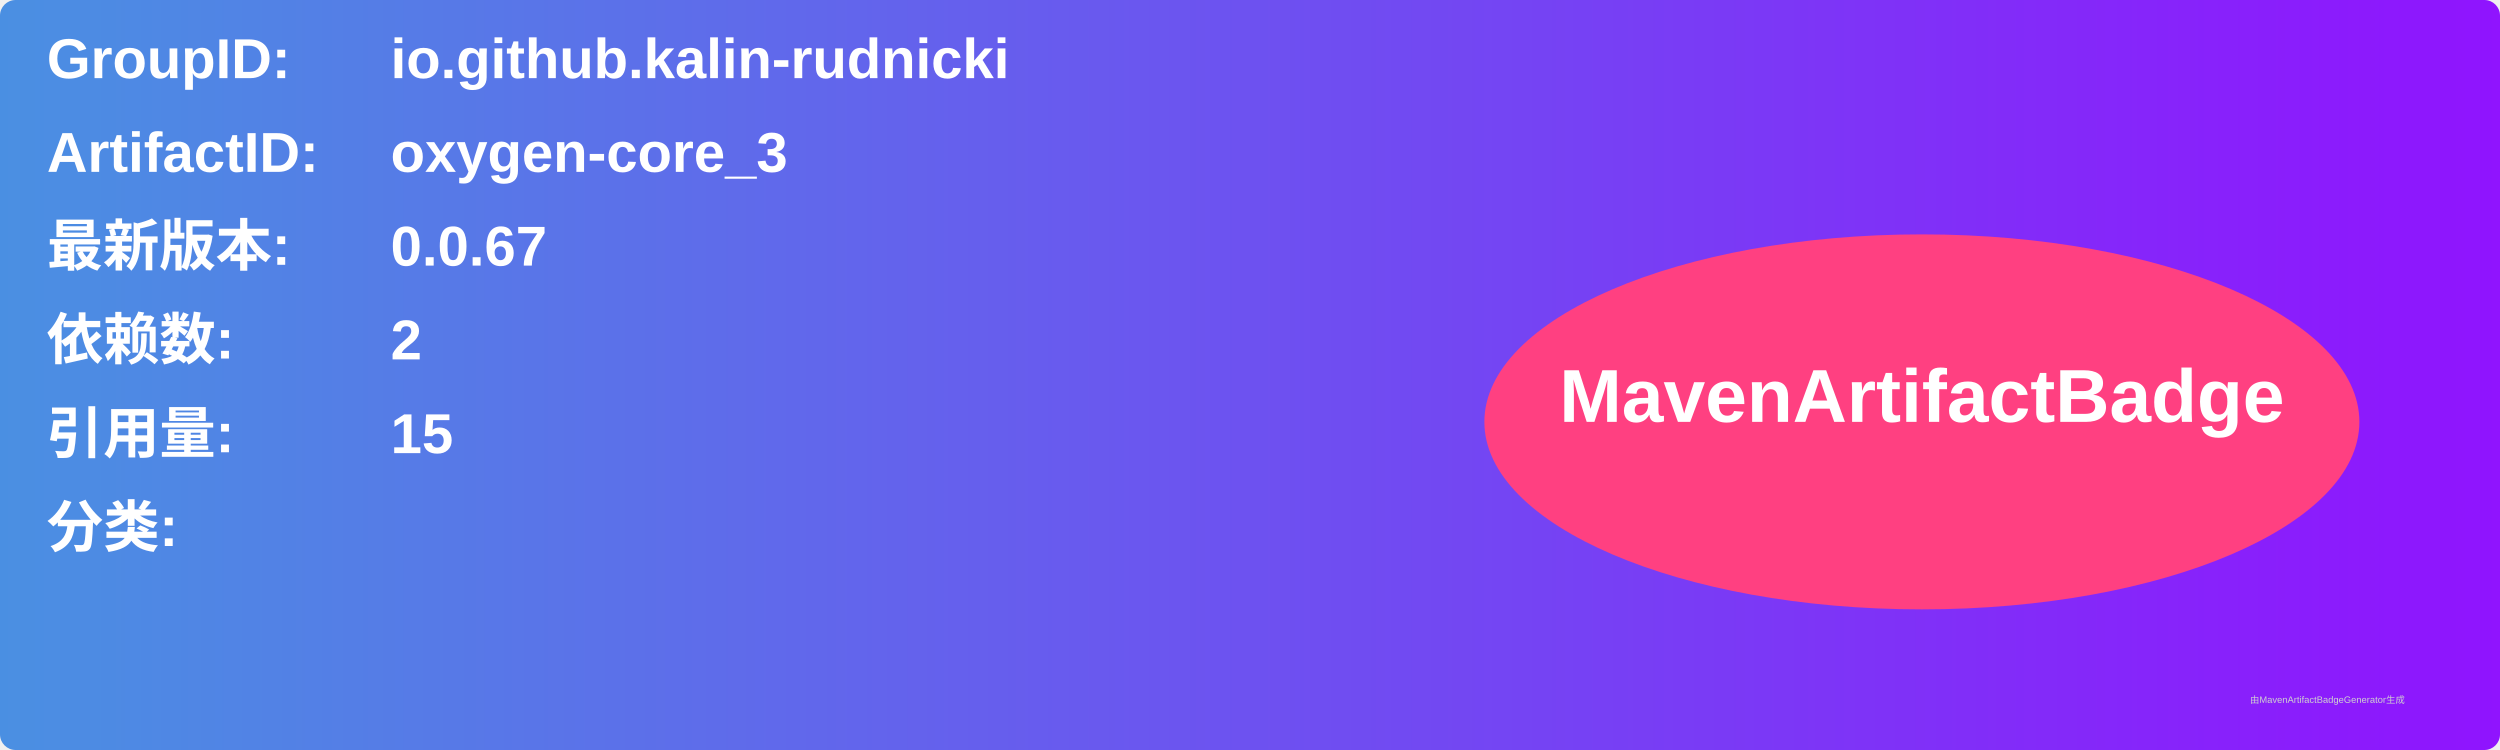
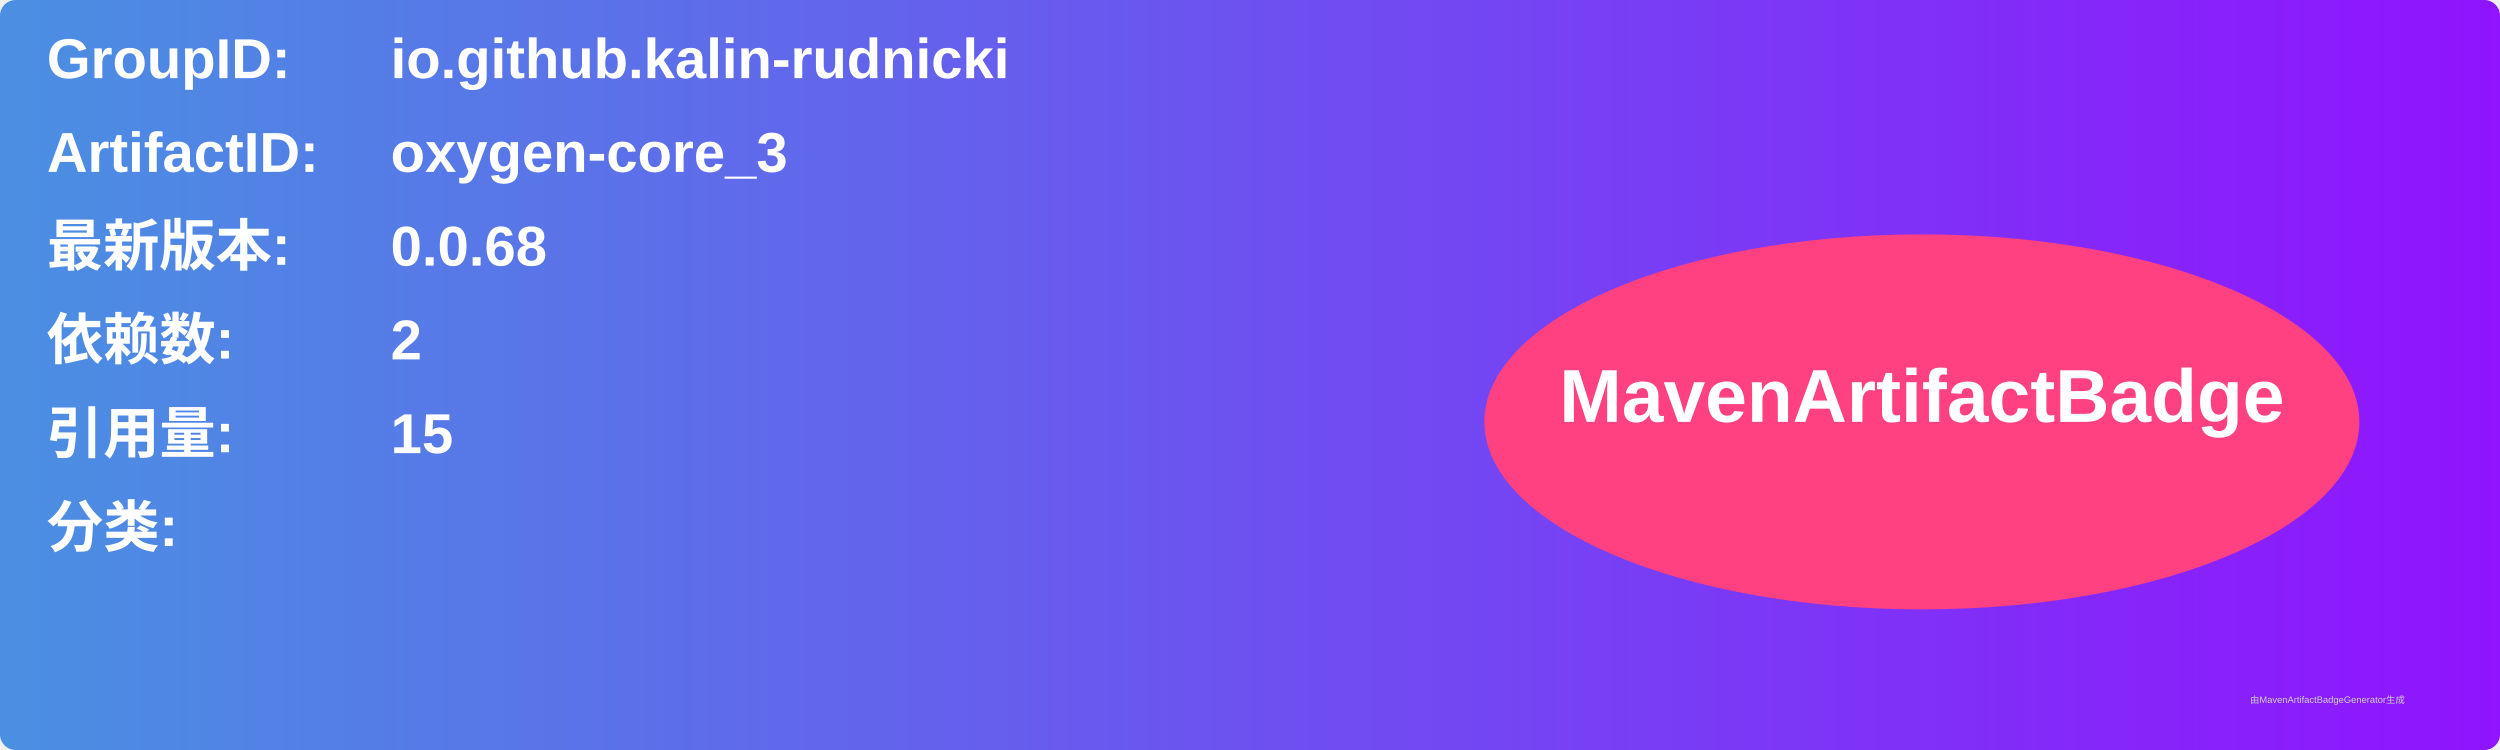
<svg xmlns="http://www.w3.org/2000/svg" width="800" height="240" viewBox="0 0 800 240">
  <linearGradient id="grad" x1="0%" y1="0%" x2="100%" y2="0%">
    <stop offset="0%" stop-color="#4a90e2" />
    <stop offset="100%" stop-color="#9013fe" />
  </linearGradient>
  <rect width="100%" height="100%" rx="5" ry="5" fill="url(#grad)" />
  <g transform="translate(15, 15)">
    <text x="0" y="10" font-family="Arial" font-size="18" fill="white" font-weight="bold" width="260">GroupID:</text>
    <text x="110" y="10" font-family="Arial" font-size="18" fill="white" font-weight="bold" width="460">io.github.kalin-rudnicki</text>
    <text x="0" y="40" font-family="Arial" font-size="18" fill="white" font-weight="bold" width="260">ArtifactID:</text>
    <text x="110" y="40" font-family="Arial" font-size="18" fill="white" font-weight="bold" width="460">oxygen-core_3</text>
    <text x="0" y="70" font-family="Arial" font-size="18" fill="white" font-weight="bold">最新版本:</text>
    <text x="110" y="70" font-family="Arial" font-size="18" fill="white" font-weight="bold">
-       <tspan font-weight="bold">0.0.67</tspan>
+       <tspan font-weight="bold">0.0.68</tspan>
    </text>
    <text x="0" y="100" font-family="Arial" font-size="18" fill="white" font-weight="bold">依赖数: </text>
    <text x="110" y="100" font-family="Arial" font-size="18" fill="white">
      <tspan font-weight="bold">2</tspan>
    </text>
    <text x="0" y="130" font-family="Arial" font-size="18" fill="white" font-weight="bold">引用量: </text>
    <text x="110" y="130" font-family="Arial" font-size="18" fill="white">
      <tspan font-weight="bold">15</tspan>
    </text>
    <text x="0" y="160" font-family="Arial" font-size="18" fill="white" font-weight="bold">分类:</text>
    <text x="10" y="190" font-family="Arial" font-size="10" fill="white">
      <tspan font-weight="bold" />
    </text>
    <ellipse cx="600" cy="120" rx="140" ry="60" fill="#ff4081" />
    <text x="600" y="120" text-anchor="middle" font-family="Arial" font-size="24" fill="white" font-weight="bold">MavenArtifactBadge</text>
  </g>
  <text x="720" y="225" font-family="Arial" font-size="3" fill="#d0d0d0">由MavenArtifactBadgeGenerator生成</text>
</svg>
